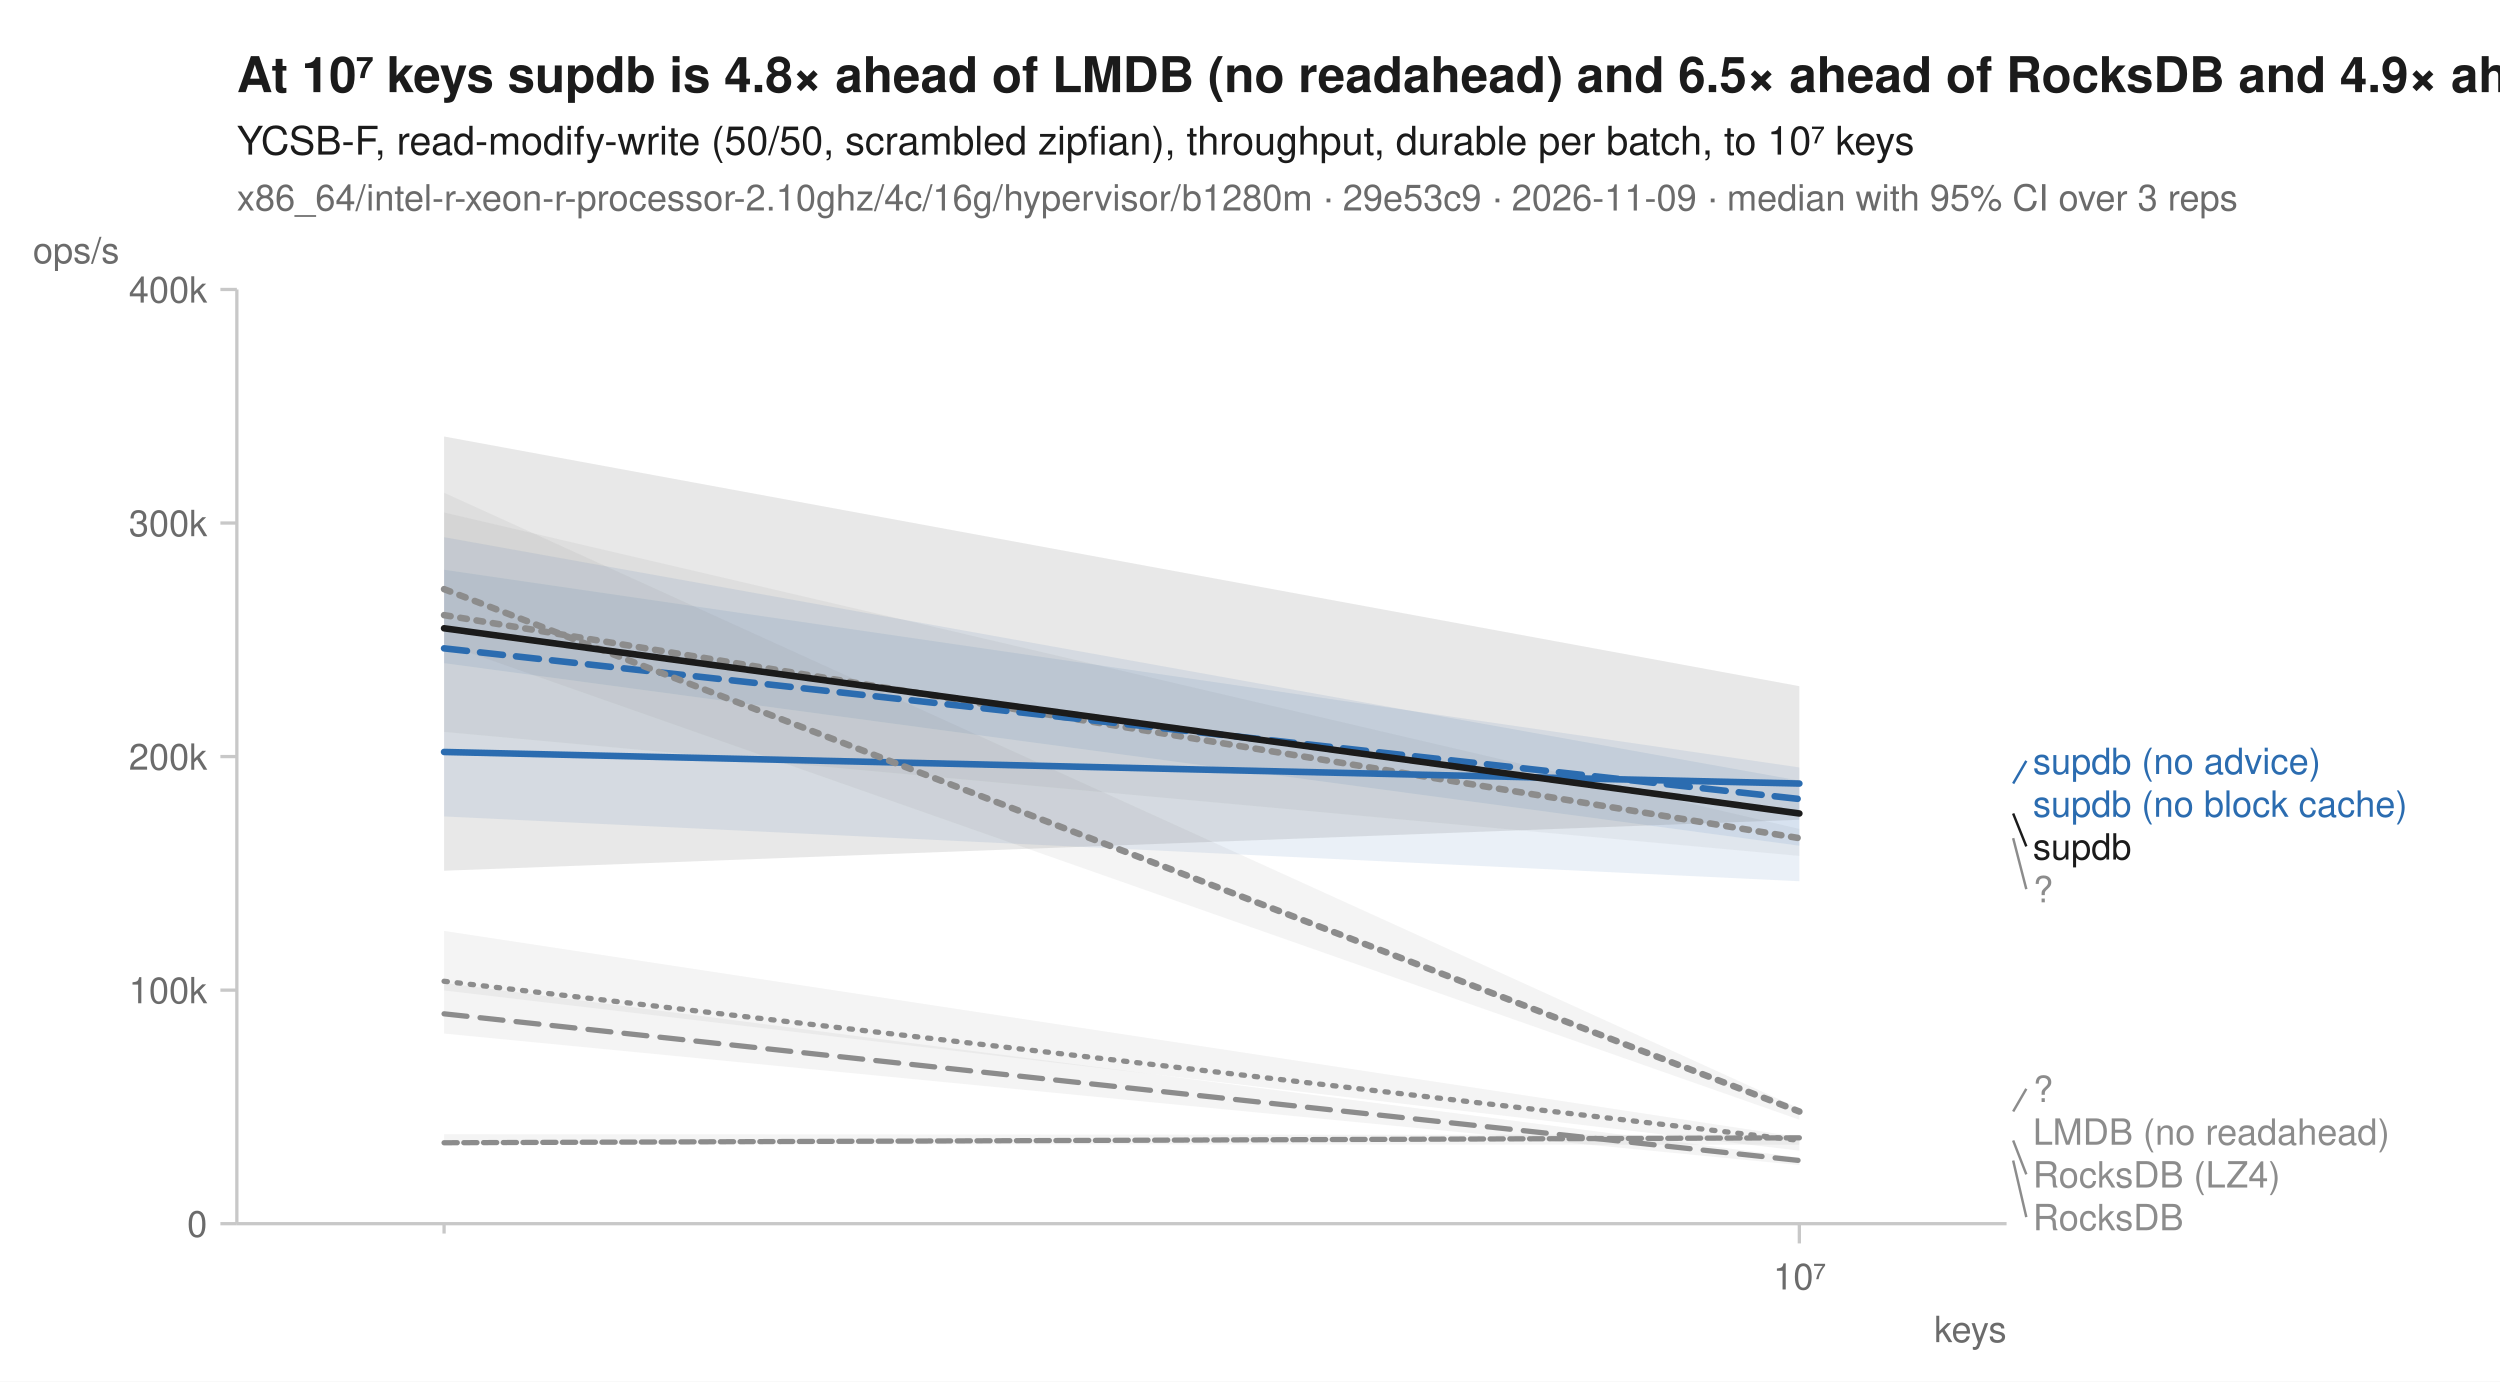
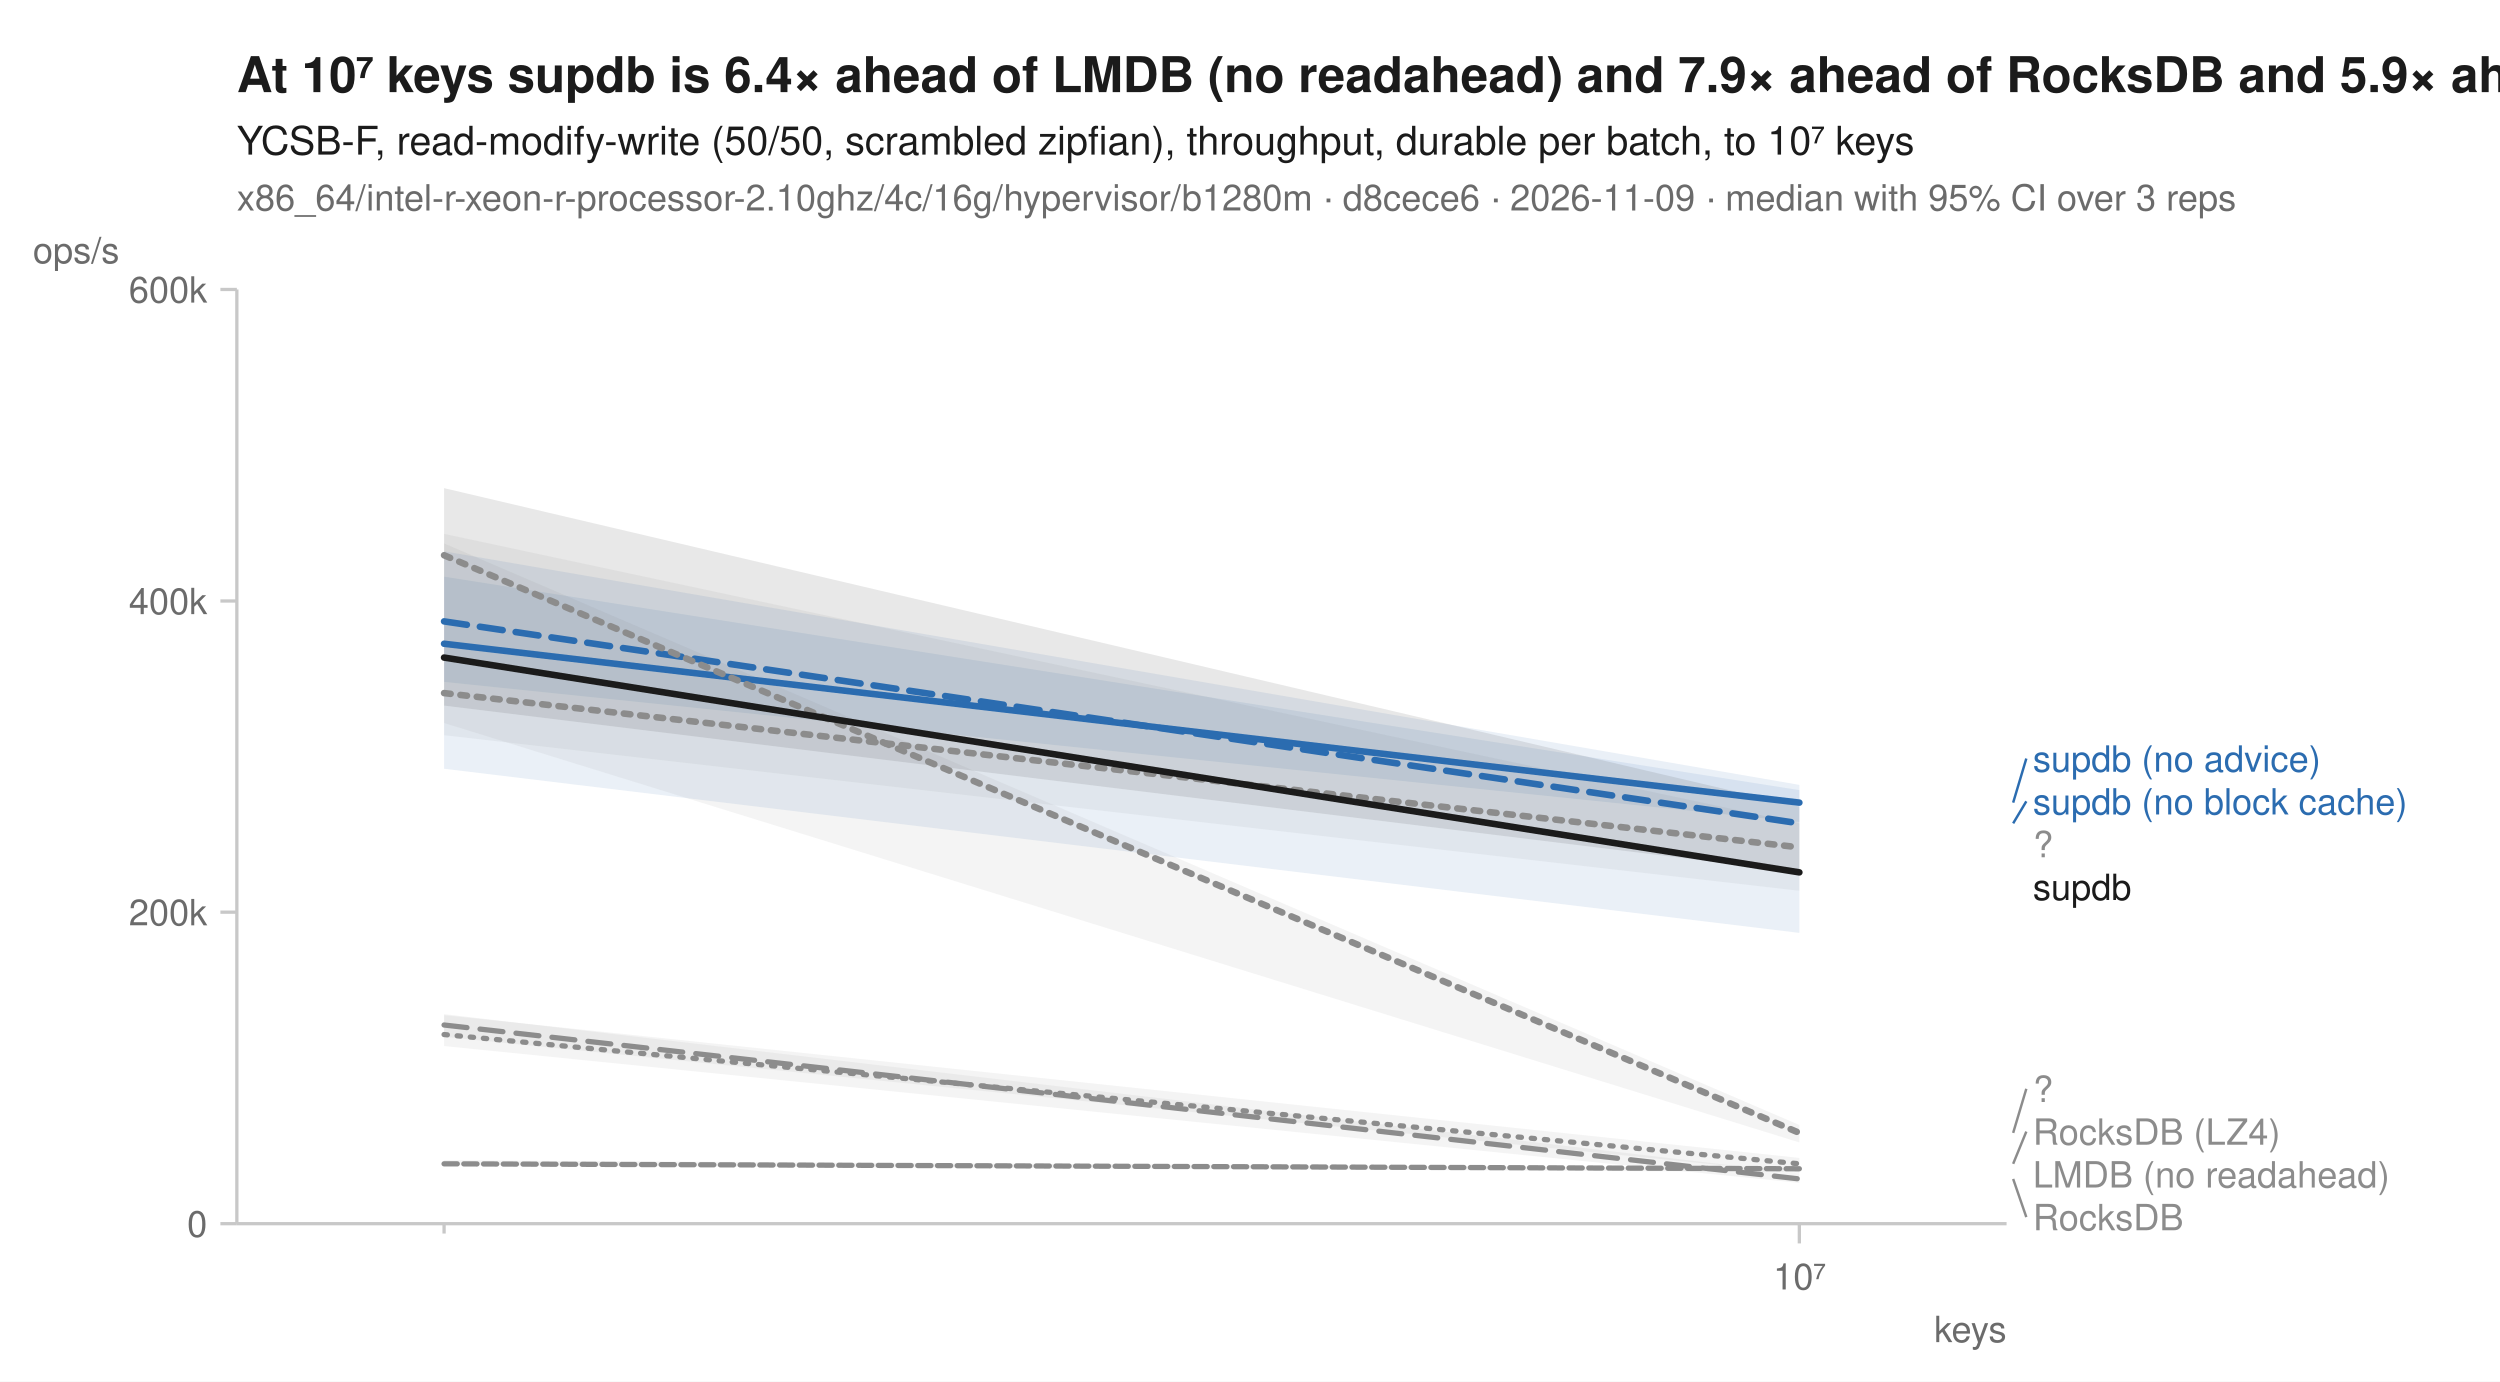
<svg xmlns="http://www.w3.org/2000/svg" width="760" height="420" viewBox="0 0 760 420" font-family="-apple-system, BlinkMacSystemFont, 'Segoe UI', Helvetica, Arial, sans-serif" fill="#1b1b1b">
  <rect width="760" height="420" fill="white" />
-   <text x="72" y="28" font-size="15" font-weight="600">At 10⁷ keys supdb is 4.8× ahead of LMDB (no readahead) and 6.5× ahead of RocksDB and 4.9× ahead of RocksDB (LZ4)</text>
+   <text x="72" y="28" font-size="15" font-weight="600">At 10⁷ keys supdb is 6.4× ahead of LMDB (no readahead) and 7.9× ahead of RocksDB and 5.9× ahead of RocksDB (LZ4)</text>
  <text x="72" y="47" font-size="12">YCSB-F, read-modify-write (50/50, scrambled zipfian), throughput, durable per batch, to 10⁷ keys</text>
-   <text x="72" y="64" font-size="11" fill="#6b6b6b">x86_64/intel-r-xeon-r-processor-2.10ghz/4c/16g/hypervisor/b1280m · 29e53c9 · 2026-11-09 · median with 95% CI over 3 reps</text>
+   <text x="72" y="64" font-size="11" fill="#6b6b6b">x86_64/intel-r-xeon-r-processor-2.10ghz/4c/16g/hypervisor/b1280m · d8cece6 · 2026-11-09 · median with 95% CI over 3 reps</text>
  <line x1="72" y1="372" x2="610" y2="372" stroke="#c8c8c8" stroke-width="1" />
  <line x1="72" y1="88" x2="72" y2="372" stroke="#c8c8c8" stroke-width="1" />
  <line x1="135.0" y1="372" x2="135.0" y2="375" stroke="#c8c8c8" stroke-width="1" />
  <line x1="547.0" y1="372" x2="547.0" y2="378" stroke="#c8c8c8" stroke-width="1" />
  <text x="547.0" y="392" font-size="11" text-anchor="middle" fill="#6b6b6b">10⁷</text>
  <text x="610" y="408" font-size="11" text-anchor="end" fill="#6b6b6b">keys</text>
  <line x1="67" y1="372.0" x2="72" y2="372.0" stroke="#c8c8c8" stroke-width="1" />
  <text x="63" y="376.0" font-size="11" text-anchor="end" fill="#6b6b6b">0</text>
-   <line x1="67" y1="301.0" x2="72" y2="301.0" stroke="#c8c8c8" stroke-width="1" />
-   <text x="63" y="305.0" font-size="11" text-anchor="end" fill="#6b6b6b">100k</text>
-   <line x1="67" y1="230.0" x2="72" y2="230.0" stroke="#c8c8c8" stroke-width="1" />
-   <text x="63" y="234.0" font-size="11" text-anchor="end" fill="#6b6b6b">200k</text>
-   <line x1="67" y1="159.0" x2="72" y2="159.0" stroke="#c8c8c8" stroke-width="1" />
-   <text x="63" y="163.0" font-size="11" text-anchor="end" fill="#6b6b6b">300k</text>
+   <line x1="67" y1="277.3" x2="72" y2="277.3" stroke="#c8c8c8" stroke-width="1" />
+   <text x="63" y="281.3" font-size="11" text-anchor="end" fill="#6b6b6b">200k</text>
+   <line x1="67" y1="182.7" x2="72" y2="182.7" stroke="#c8c8c8" stroke-width="1" />
+   <text x="63" y="186.7" font-size="11" text-anchor="end" fill="#6b6b6b">400k</text>
  <line x1="67" y1="88.0" x2="72" y2="88.0" stroke="#c8c8c8" stroke-width="1" />
-   <text x="63" y="92.0" font-size="11" text-anchor="end" fill="#6b6b6b">400k</text>
+   <text x="63" y="92.0" font-size="11" text-anchor="end" fill="#6b6b6b">600k</text>
  <text x="10" y="80" font-size="11" text-anchor="start" fill="#6b6b6b">ops/s</text>
-   <path d="M135.0,283.0 L547.0,345.7 L547.0,349.8 L135.0,301.1 Z" fill="#8c8c8c" fill-opacity="0.10" />
-   <path d="M135.0,344.8 L547.0,345.0 L547.0,348.0 L135.0,347.8 Z" fill="#8c8c8c" fill-opacity="0.10" />
-   <path d="M135.0,155.8 L547.0,252.0 L547.0,260.2 L135.0,222.5 Z" fill="#8c8c8c" fill-opacity="0.10" />
-   <path d="M135.0,298.8 L547.0,351.9 L547.0,354.2 L135.0,314.2 Z" fill="#8c8c8c" fill-opacity="0.10" />
-   <path d="M135.0,173.2 L547.0,233.3 L547.0,257.1 L135.0,201.6 Z" fill="#2b6cb0" fill-opacity="0.10" />
-   <path d="M135.0,163.3 L547.0,237.3 L547.0,267.9 L135.0,248.2 Z" fill="#2b6cb0" fill-opacity="0.10" />
-   <path d="M135.0,149.8 L547.0,337.0 L547.0,340.4 L135.0,195.7 Z" fill="#8c8c8c" fill-opacity="0.10" />
-   <path d="M135.0,132.7 L547.0,208.6 L547.0,249.2 L135.0,264.7 Z" fill="#1b1b1b" fill-opacity="0.10" />
-   <path d="M135.0,298.3 L547.0,346.7 " fill="none" stroke="#8c8c8c" stroke-width="1.6" stroke-linejoin="round" stroke-linecap="round" stroke-dasharray="1,3" />
-   <path d="M135.0,347.4 L547.0,345.9 " fill="none" stroke="#8c8c8c" stroke-width="1.6" stroke-linejoin="round" stroke-linecap="round" stroke-dasharray="4,2" />
-   <path d="M135.0,187.0 L547.0,254.8 " fill="none" stroke="#8c8c8c" stroke-width="2" stroke-linejoin="round" stroke-linecap="round" stroke-dasharray="2,3" />
-   <path d="M135.0,308.2 L547.0,352.8 " fill="none" stroke="#8c8c8c" stroke-width="1.6" stroke-linejoin="round" stroke-linecap="round" stroke-dasharray="7,4" />
-   <path d="M135.0,197.1 L547.0,242.9 " fill="none" stroke="#2b6cb0" stroke-width="2" stroke-linejoin="round" stroke-linecap="round" stroke-dasharray="7,4" />
-   <path d="M135.0,228.6 L547.0,238.2 " fill="none" stroke="#2b6cb0" stroke-width="2" stroke-linejoin="round" stroke-linecap="round" />
-   <path d="M135.0,179.1 L547.0,337.9 " fill="none" stroke="#8c8c8c" stroke-width="2" stroke-linejoin="round" stroke-linecap="round" stroke-dasharray="2,3" />
-   <path d="M135.0,191.0 L547.0,247.3 " fill="none" stroke="#1b1b1b" stroke-width="2" stroke-linejoin="round" stroke-linecap="round" />
-   <line x1="612.0" y1="238.2" x2="616.0" y2="231.3" stroke="#2b6cb0" stroke-width="0.75" />
-   <text x="618.0" y="235.3" font-size="11" fill="#2b6cb0">supdb (no advice)</text>
-   <text x="618.0" y="248.3" font-size="11" fill="#2b6cb0">supdb (no block cache)</text>
-   <line x1="612.0" y1="247.3" x2="616.0" y2="257.3" stroke="#1b1b1b" stroke-width="0.75" />
-   <text x="618.0" y="261.3" font-size="11" fill="#1b1b1b">supdb</text>
-   <line x1="612.0" y1="254.8" x2="616.0" y2="270.3" stroke="#8c8c8c" stroke-width="0.75" />
-   <text x="618.0" y="274.3" font-size="11" fill="#8c8c8c">?</text>
-   <line x1="612.0" y1="337.9" x2="616.0" y2="331.0" stroke="#8c8c8c" stroke-width="0.75" />
+   <path d="M135.0,308.6 L547.0,352.0 L547.0,356.6 L135.0,315.2 Z" fill="#8c8c8c" fill-opacity="0.10" />
+   <path d="M135.0,352.7 L547.0,355.2 L547.0,356.3 L135.0,354.2 Z" fill="#8c8c8c" fill-opacity="0.10" />
+   <path d="M135.0,162.3 L547.0,250.3 L547.0,270.8 L135.0,223.5 Z" fill="#8c8c8c" fill-opacity="0.10" />
+   <path d="M135.0,308.3 L547.0,356.7 L547.0,359.6 L135.0,318.0 Z" fill="#8c8c8c" fill-opacity="0.10" />
+   <path d="M135.0,167.6 L547.0,238.6 L547.0,283.6 L135.0,233.7 Z" fill="#2b6cb0" fill-opacity="0.10" />
+   <path d="M135.0,175.3 L547.0,240.2 L547.0,249.9 L135.0,207.3 Z" fill="#2b6cb0" fill-opacity="0.10" />
+   <path d="M135.0,165.2 L547.0,342.0 L547.0,347.3 L135.0,219.8 Z" fill="#8c8c8c" fill-opacity="0.10" />
+   <path d="M135.0,148.4 L547.0,245.2 L547.0,265.2 L135.0,214.5 Z" fill="#1b1b1b" fill-opacity="0.10" />
+   <path d="M135.0,314.5 L547.0,353.8 " fill="none" stroke="#8c8c8c" stroke-width="1.6" stroke-linejoin="round" stroke-linecap="round" stroke-dasharray="1,3" />
+   <path d="M135.0,353.8 L547.0,355.3 " fill="none" stroke="#8c8c8c" stroke-width="1.6" stroke-linejoin="round" stroke-linecap="round" stroke-dasharray="4,2" />
+   <path d="M135.0,210.7 L547.0,257.6 " fill="none" stroke="#8c8c8c" stroke-width="2" stroke-linejoin="round" stroke-linecap="round" stroke-dasharray="2,3" />
+   <path d="M135.0,311.6 L547.0,358.4 " fill="none" stroke="#8c8c8c" stroke-width="1.6" stroke-linejoin="round" stroke-linecap="round" stroke-dasharray="7,4" />
+   <path d="M135.0,188.9 L547.0,250.3 " fill="none" stroke="#2b6cb0" stroke-width="2" stroke-linejoin="round" stroke-linecap="round" stroke-dasharray="7,4" />
+   <path d="M135.0,195.7 L547.0,244.0 " fill="none" stroke="#2b6cb0" stroke-width="2" stroke-linejoin="round" stroke-linecap="round" />
+   <path d="M135.0,168.8 L547.0,344.4 " fill="none" stroke="#8c8c8c" stroke-width="2" stroke-linejoin="round" stroke-linecap="round" stroke-dasharray="2,3" />
+   <path d="M135.0,199.9 L547.0,265.2 " fill="none" stroke="#1b1b1b" stroke-width="2" stroke-linejoin="round" stroke-linecap="round" />
+   <line x1="612.0" y1="244.0" x2="616.0" y2="230.6" stroke="#2b6cb0" stroke-width="0.75" />
+   <text x="618.0" y="234.6" font-size="11" fill="#2b6cb0">supdb (no advice)</text>
+   <line x1="612.0" y1="250.3" x2="616.0" y2="243.6" stroke="#2b6cb0" stroke-width="0.75" />
+   <text x="618.0" y="247.6" font-size="11" fill="#2b6cb0">supdb (no block cache)</text>
+   <text x="618.0" y="260.6" font-size="11" fill="#8c8c8c">?</text>
+   <text x="618.0" y="273.6" font-size="11" fill="#1b1b1b">supdb</text>
+   <line x1="612.0" y1="344.4" x2="616.0" y2="331.0" stroke="#8c8c8c" stroke-width="0.75" />
  <text x="618.0" y="335.0" font-size="11" fill="#8c8c8c">?</text>
-   <text x="618.0" y="348.0" font-size="11" fill="#8c8c8c">LMDB (no readahead)</text>
-   <line x1="612.0" y1="346.7" x2="616.0" y2="357.0" stroke="#8c8c8c" stroke-width="0.75" />
-   <text x="618.0" y="361.0" font-size="11" fill="#8c8c8c">RocksDB (LZ4)</text>
-   <line x1="612.0" y1="352.8" x2="616.0" y2="370.0" stroke="#8c8c8c" stroke-width="0.75" />
+   <line x1="612.0" y1="353.8" x2="616.0" y2="344.0" stroke="#8c8c8c" stroke-width="0.75" />
+   <text x="618.0" y="348.0" font-size="11" fill="#8c8c8c">RocksDB (LZ4)</text>
+   <text x="618.0" y="361.0" font-size="11" fill="#8c8c8c">LMDB (no readahead)</text>
+   <line x1="612.0" y1="358.4" x2="616.0" y2="370.0" stroke="#8c8c8c" stroke-width="0.75" />
  <text x="618.0" y="374.0" font-size="11" fill="#8c8c8c">RocksDB</text>
</svg>
